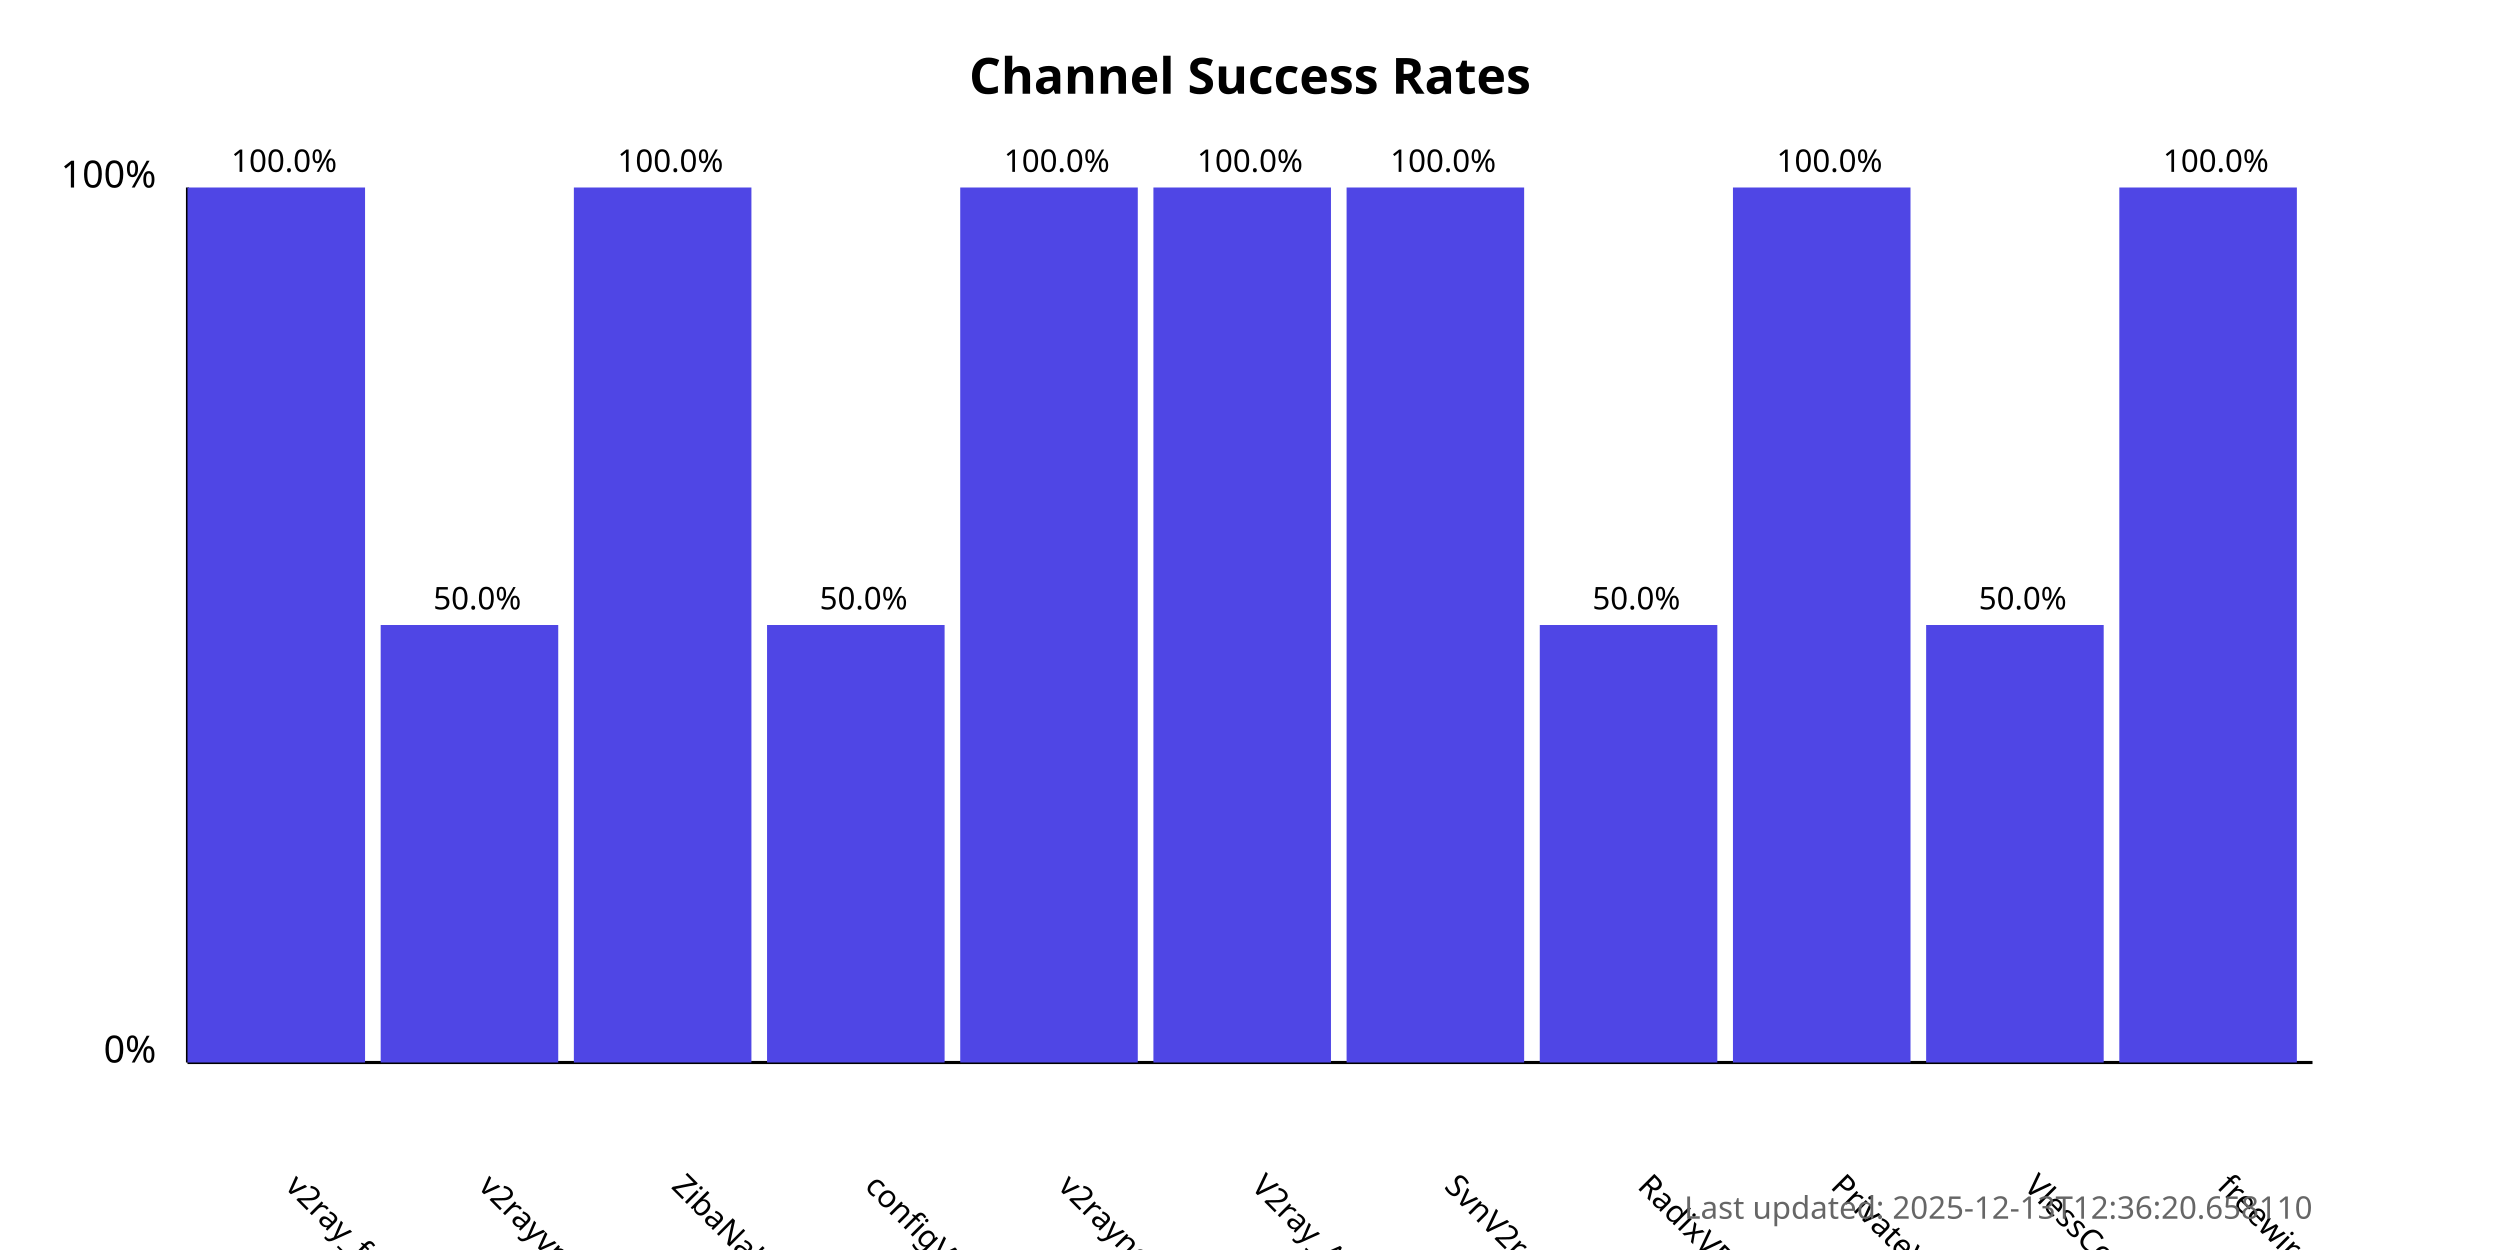
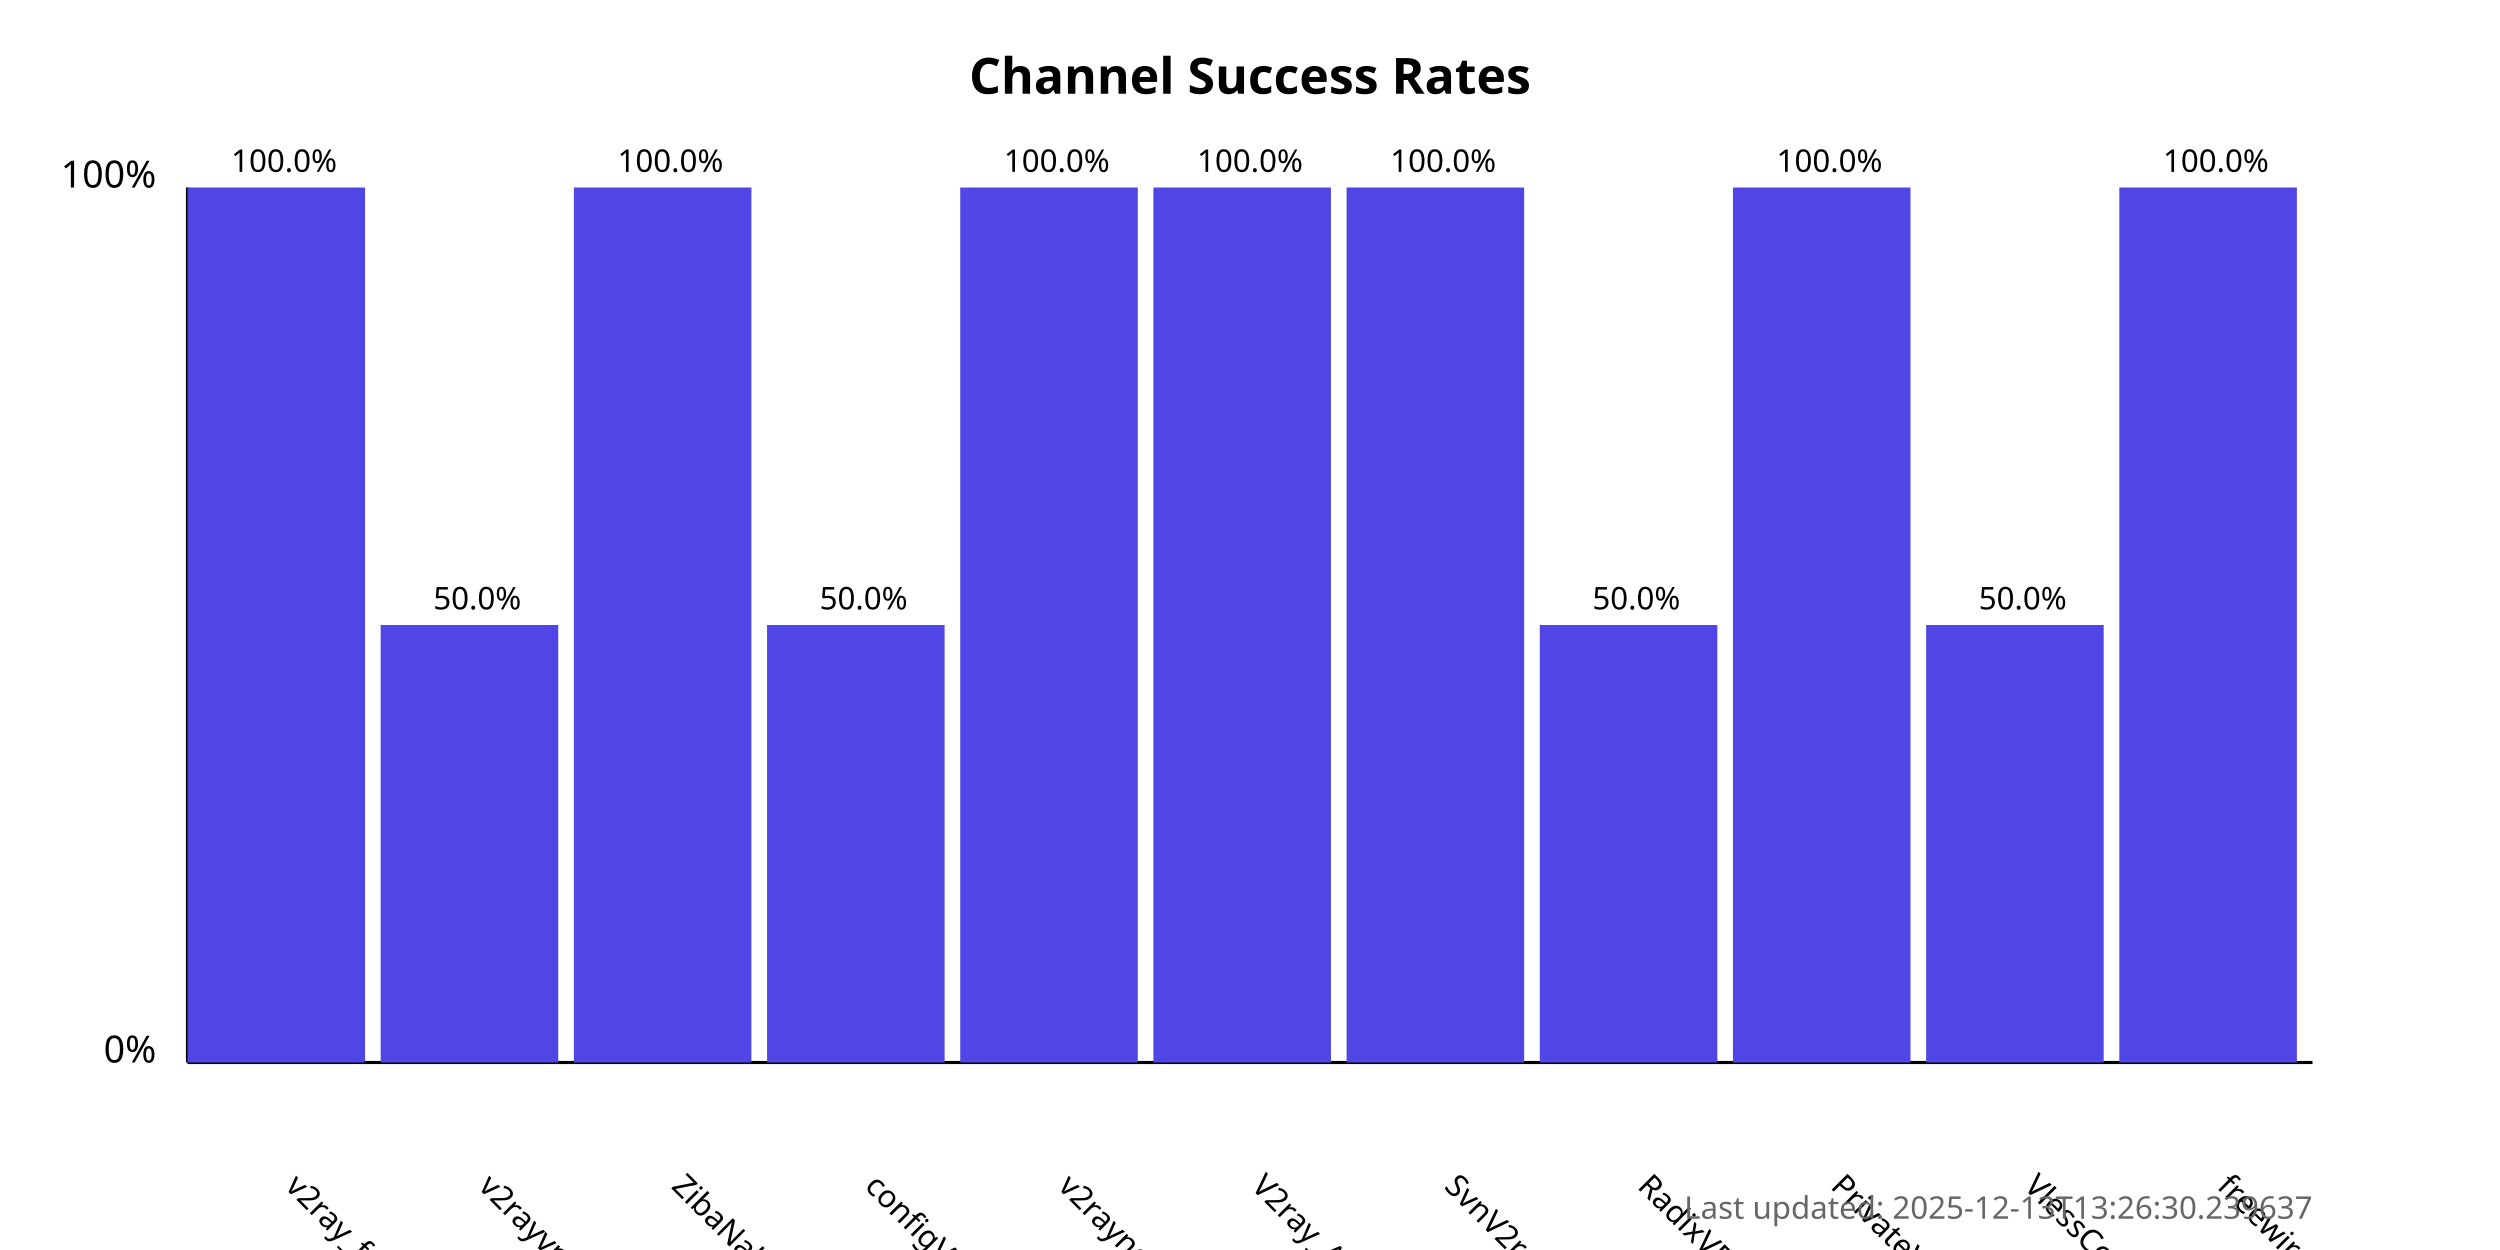
<svg xmlns="http://www.w3.org/2000/svg" width="800" height="400">
  <style>
            .chart-title { font: bold 16px sans-serif; }
            .axis-label { font: 12px sans-serif; }
            .tick-label { font: 10px sans-serif; }
            .bar { fill: #4f46e5; }
            .bar:hover { fill: #6366f1; }
            .timestamp { font: 10px sans-serif; fill: #666; }
        </style>
  <text x="400.0" y="30" text-anchor="middle" class="chart-title">
            Channel Success Rates
        </text>
  <line x1="60" y1="340" x2="60" y2="60" stroke="black" stroke-width="1" />
  <line x1="60" y1="340" x2="740" y2="340" stroke="black" stroke-width="1" />
  <text x="50" y="340" text-anchor="end" class="axis-label">0%</text>
  <text x="50" y="60" text-anchor="end" class="axis-label">100%</text>
  <g>
    <rect x="60" y="60.0" width="56.818" height="280.0" class="bar" />
    <text x="90.909" y="380" transform="rotate(45, 90.90909, 380)" text-anchor="start" class="tick-label">
                v2ray_free_conf
            </text>
    <text x="90.909" y="55.0" text-anchor="middle" class="tick-label">
                100.0%
            </text>
  </g>
  <g>
    <rect x="121.818" y="200.0" width="56.818" height="140.0" class="bar" />
    <text x="152.727" y="380" transform="rotate(45, 152.7273, 380)" text-anchor="start" class="tick-label">
                v2rayvpno
            </text>
    <text x="152.727" y="195.0" text-anchor="middle" class="tick-label">
                50.0%
            </text>
  </g>
  <g>
    <rect x="183.636" y="60.0" width="56.818" height="280.0" class="bar" />
    <text x="214.545" y="380" transform="rotate(45, 214.5455, 380)" text-anchor="start" class="tick-label">
                ZibaNabz
            </text>
    <text x="214.545" y="55.0" text-anchor="middle" class="tick-label">
                100.0%
            </text>
  </g>
  <g>
    <rect x="245.455" y="200.0" width="56.818" height="140.0" class="bar" />
    <text x="276.364" y="380" transform="rotate(45, 276.3636, 380)" text-anchor="start" class="tick-label">
                configV2rayForFree
            </text>
    <text x="276.364" y="195.0" text-anchor="middle" class="tick-label">
                50.0%
            </text>
  </g>
  <g>
    <rect x="307.273" y="60.0" width="56.818" height="280.0" class="bar" />
    <text x="338.182" y="380" transform="rotate(45, 338.1818, 380)" text-anchor="start" class="tick-label">
                v2rayngvpn
            </text>
    <text x="338.182" y="55.0" text-anchor="middle" class="tick-label">
                100.0%
            </text>
  </g>
  <g>
    <rect x="369.091" y="60.0" width="56.818" height="280.0" class="bar" />
    <text x="400.0" y="380" transform="rotate(45, 400.0, 380)" text-anchor="start" class="tick-label">
                V2ray_Alpha
            </text>
    <text x="400.0" y="55.0" text-anchor="middle" class="tick-label">
                100.0%
            </text>
  </g>
  <g>
    <rect x="430.909" y="60.0" width="56.818" height="280.0" class="bar" />
    <text x="461.818" y="380" transform="rotate(45, 461.8182, 380)" text-anchor="start" class="tick-label">
                SvnV2ray
            </text>
    <text x="461.818" y="55.0" text-anchor="middle" class="tick-label">
                100.0%
            </text>
  </g>
  <g>
    <rect x="492.727" y="200.0" width="56.818" height="140.0" class="bar" />
    <text x="523.636" y="380" transform="rotate(45, 523.6364, 380)" text-anchor="start" class="tick-label">
                RadixVPN
            </text>
    <text x="523.636" y="195.0" text-anchor="middle" class="tick-label">
                50.0%
            </text>
  </g>
  <g>
    <rect x="554.545" y="60.0" width="56.818" height="280.0" class="bar" />
    <text x="585.455" y="380" transform="rotate(45, 585.4545, 380)" text-anchor="start" class="tick-label">
                PrivateVPNs
            </text>
    <text x="585.455" y="55.0" text-anchor="middle" class="tick-label">
                100.0%
            </text>
  </g>
  <g>
    <rect x="616.364" y="200.0" width="56.818" height="140.0" class="bar" />
    <text x="647.273" y="380" transform="rotate(45, 647.2727, 380)" text-anchor="start" class="tick-label">
                VlessConfig
            </text>
    <text x="647.273" y="195.0" text-anchor="middle" class="tick-label">
                50.0%
            </text>
  </g>
  <g>
    <rect x="678.182" y="60.0" width="56.818" height="280.0" class="bar" />
    <text x="709.091" y="380" transform="rotate(45, 709.0909, 380)" text-anchor="start" class="tick-label">
                freewireguard
            </text>
    <text x="709.091" y="55.0" text-anchor="middle" class="tick-label">
                100.0%
            </text>
  </g>
  <text x="740" y="390" text-anchor="end" class="timestamp">
-             Last updated: 2025-12-13T12:36:20.658110
+             Last updated: 2025-12-13T13:26:30.239637
        </text>
</svg>
